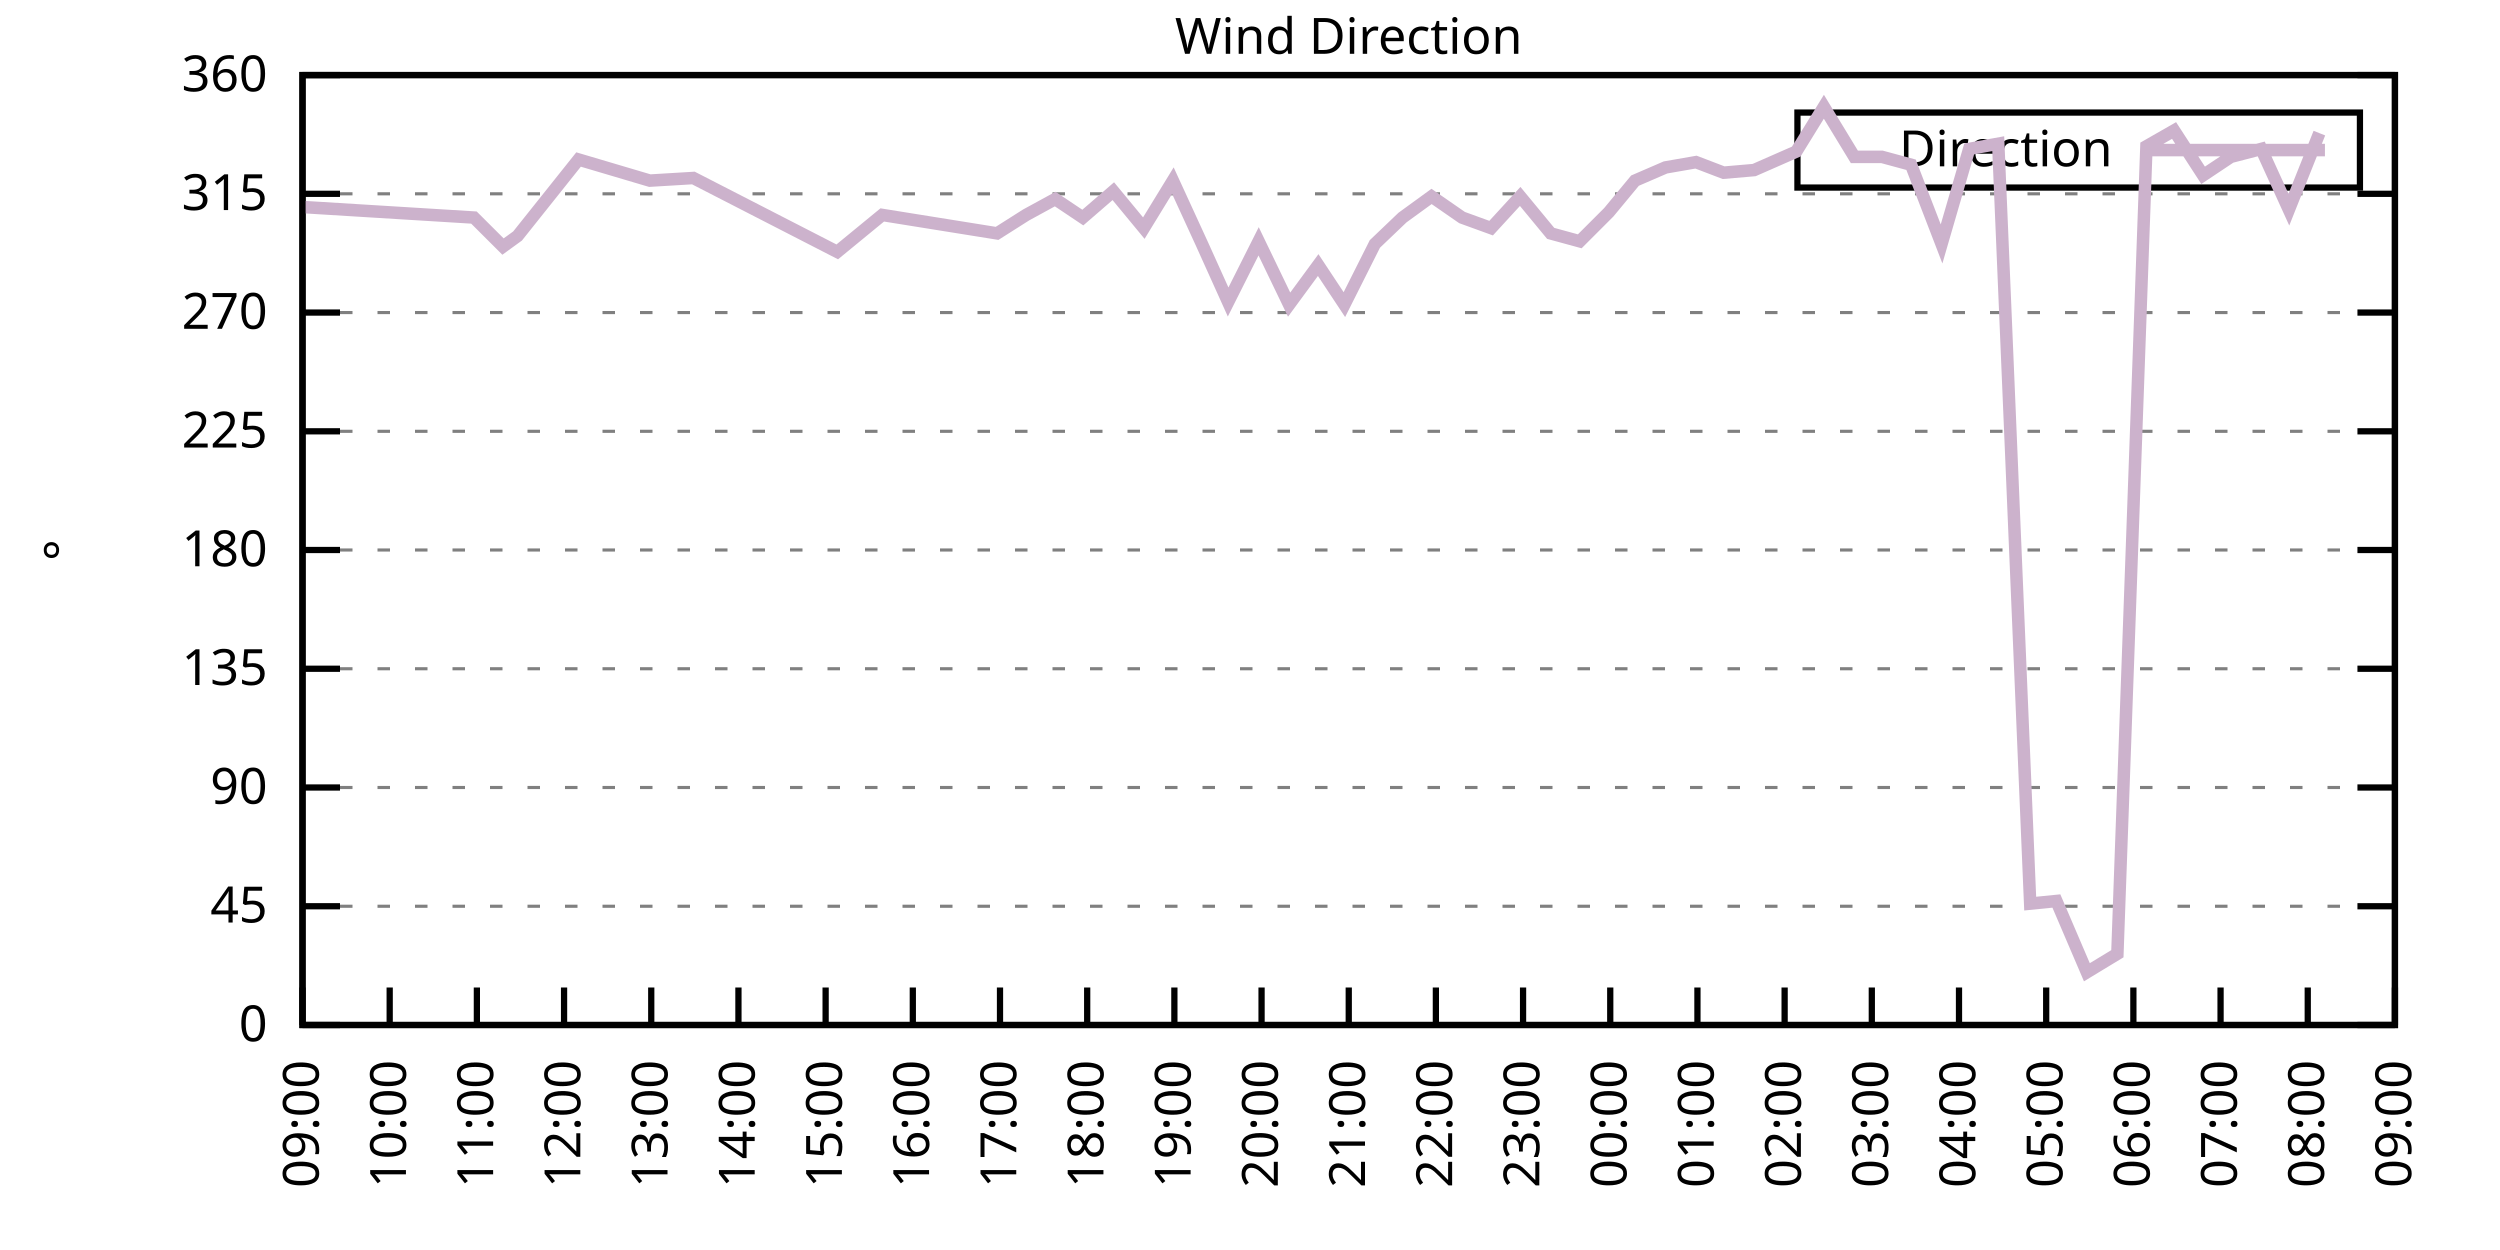
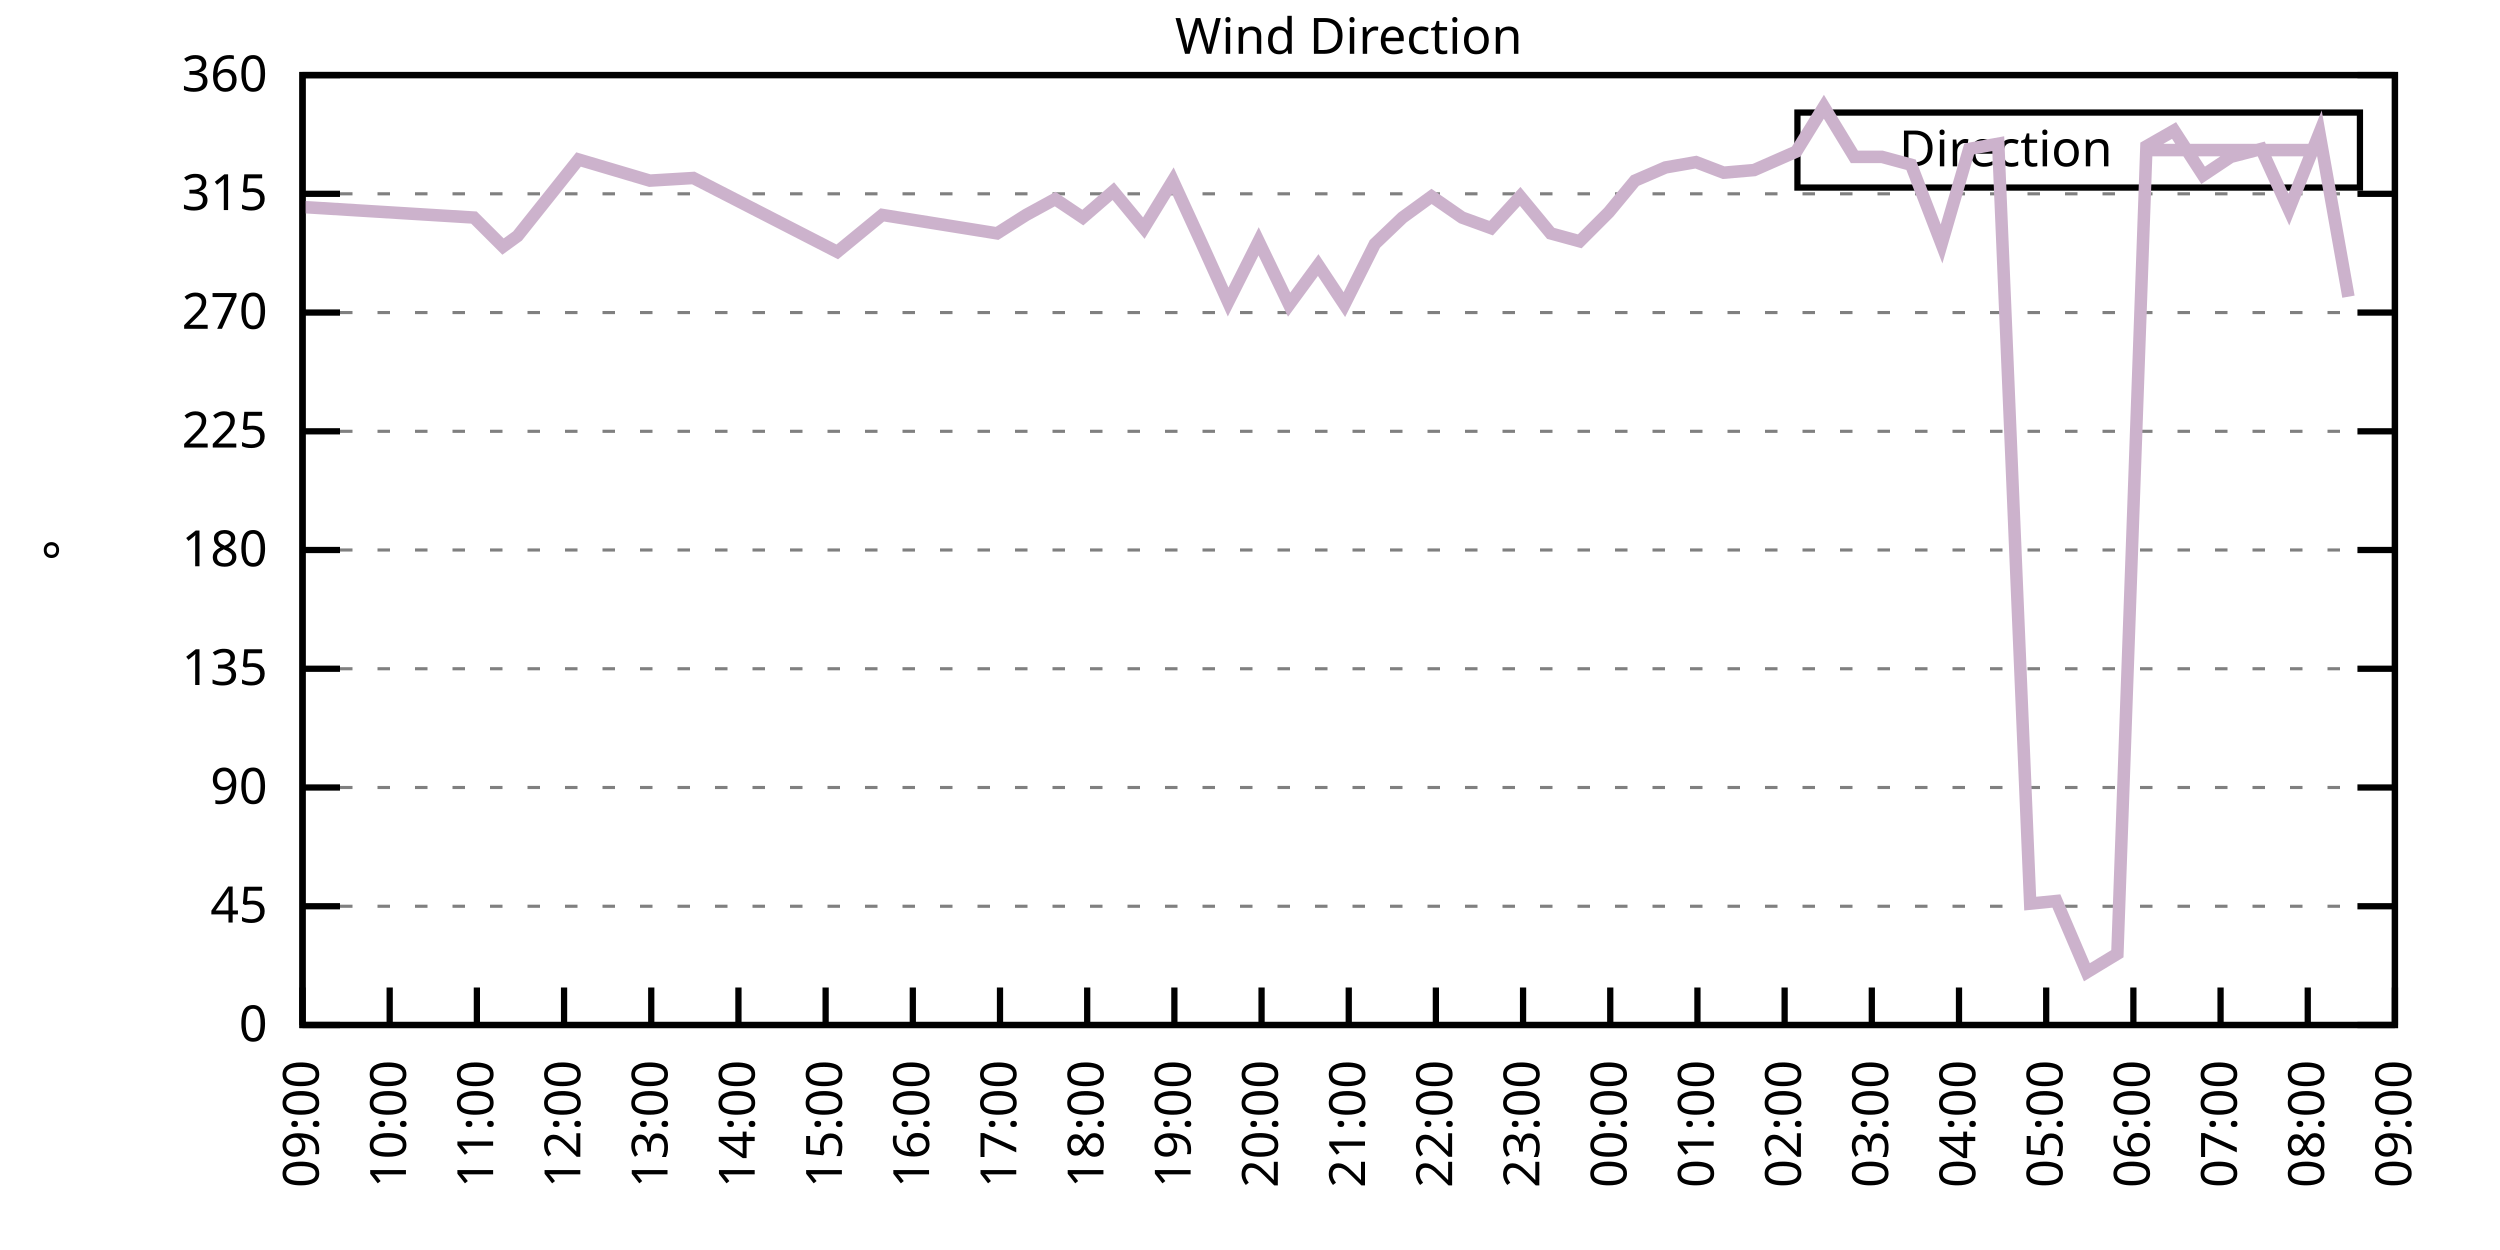
<svg xmlns="http://www.w3.org/2000/svg" xmlns:xlink="http://www.w3.org/1999/xlink" width="400" height="200" viewBox="0 0 400 200">
  <g id="gnuplot_canvas">
    <rect x="0" y="0" width="400" height="200" fill="none" />
    <defs>
      <circle id="gpDot" r="0.5" stroke-width="0.5" stroke="currentColor" />
      <path id="gpPt0" stroke-width="0.333" stroke="currentColor" d="M-1,0 h2 M0,-1 v2" />
      <path id="gpPt1" stroke-width="0.333" stroke="currentColor" d="M-1,-1 L1,1 M1,-1 L-1,1" />
      <path id="gpPt2" stroke-width="0.333" stroke="currentColor" d="M-1,0 L1,0 M0,-1 L0,1 M-1,-1 L1,1 M-1,1 L1,-1" />
      <rect id="gpPt3" stroke-width="0.333" stroke="currentColor" x="-1" y="-1" width="2" height="2" />
      <rect id="gpPt4" stroke-width="0.333" stroke="currentColor" fill="currentColor" x="-1" y="-1" width="2" height="2" />
      <circle id="gpPt5" stroke-width="0.333" stroke="currentColor" cx="0" cy="0" r="1" />
      <use xlink:href="#gpPt5" id="gpPt6" fill="currentColor" stroke="none" />
      <path id="gpPt7" stroke-width="0.333" stroke="currentColor" d="M0,-1.33 L-1.33,0.67 L1.33,0.67 z" />
      <use xlink:href="#gpPt7" id="gpPt8" fill="currentColor" stroke="none" />
      <use xlink:href="#gpPt7" id="gpPt9" stroke="currentColor" transform="rotate(180)" />
      <use xlink:href="#gpPt9" id="gpPt10" fill="currentColor" stroke="none" />
      <use xlink:href="#gpPt3" id="gpPt11" stroke="currentColor" transform="rotate(45)" />
      <use xlink:href="#gpPt11" id="gpPt12" fill="currentColor" stroke="none" />
      <path id="gpPt13" stroke-width="0.333" stroke="currentColor" d="M0,1.330 L1.265,0.411 L0.782,-1.067 L-0.782,-1.076 L-1.265,0.411 z" />
      <use xlink:href="#gpPt13" id="gpPt14" fill="currentColor" stroke="none" />
      <filter id="textbox" filterUnits="objectBoundingBox" x="0" y="0" height="1" width="1">
        <feFlood flood-color="white" flood-opacity="1" result="bgnd" />
        <feComposite in="SourceGraphic" in2="bgnd" operator="atop" />
      </filter>
      <filter id="greybox" filterUnits="objectBoundingBox" x="0" y="0" height="1" width="1">
        <feFlood flood-color="lightgrey" flood-opacity="1" result="grey" />
        <feComposite in="SourceGraphic" in2="grey" operator="atop" />
      </filter>
    </defs>
    <g fill="none" color="white" stroke="currentColor" stroke-width="1.00" stroke-linecap="butt" stroke-linejoin="miter">
</g>
    <g fill="none" color="black" stroke="currentColor" stroke-width="1.00" stroke-linecap="butt" stroke-linejoin="miter">
      <g stroke="none" shape-rendering="crispEdges">
        <polygon fill="rgb(255, 255, 255)" points="48.40,164.00 383.18,164.00 383.18,12.02 48.40,12.02 " />
      </g>
    </g>
    <g fill="none" color="black" stroke="currentColor" stroke-width="1.00" stroke-linecap="butt" stroke-linejoin="miter">
</g>
    <g fill="none" color="black" stroke="black" stroke-width="0.50" stroke-linecap="butt" stroke-linejoin="miter">
</g>
    <g fill="none" color="gray" stroke="currentColor" stroke-width="0.50" stroke-linecap="butt" stroke-linejoin="miter">
      <path stroke="gray" stroke-dasharray="2,4" class="gridline" d="M48.40,164.00 L383.19,164.00  " />
    </g>
    <g fill="none" color="gray" stroke="gray" stroke-width="1.00" stroke-linecap="butt" stroke-linejoin="miter">
</g>
    <g fill="none" color="black" stroke="currentColor" stroke-width="1.00" stroke-linecap="butt" stroke-linejoin="miter">
      <path stroke="black" d="M48.40,164.00 L54.40,164.00 M383.19,164.00 L377.19,164.00  " />
      <g transform="translate(42.80,166.60)" stroke="none" fill="black" font-family="Sans" font-size="8.00" text-anchor="end">
        <text>
          <tspan font-family="Sans"> 0</tspan>
        </text>
      </g>
    </g>
    <g fill="none" color="black" stroke="currentColor" stroke-width="1.00" stroke-linecap="butt" stroke-linejoin="miter">
</g>
    <g fill="none" color="black" stroke="black" stroke-width="0.50" stroke-linecap="butt" stroke-linejoin="miter">
</g>
    <g fill="none" color="gray" stroke="currentColor" stroke-width="0.50" stroke-linecap="butt" stroke-linejoin="miter">
      <path stroke="gray" stroke-dasharray="2,4" class="gridline" d="M48.40,145.00 L383.19,145.00  " />
    </g>
    <g fill="none" color="gray" stroke="gray" stroke-width="1.00" stroke-linecap="butt" stroke-linejoin="miter">
</g>
    <g fill="none" color="black" stroke="currentColor" stroke-width="1.00" stroke-linecap="butt" stroke-linejoin="miter">
      <path stroke="black" d="M48.40,145.00 L54.40,145.00 M383.19,145.00 L377.19,145.00  " />
      <g transform="translate(42.80,147.60)" stroke="none" fill="black" font-family="Sans" font-size="8.00" text-anchor="end">
        <text>
          <tspan font-family="Sans"> 45</tspan>
        </text>
      </g>
    </g>
    <g fill="none" color="black" stroke="currentColor" stroke-width="1.00" stroke-linecap="butt" stroke-linejoin="miter">
</g>
    <g fill="none" color="black" stroke="black" stroke-width="0.50" stroke-linecap="butt" stroke-linejoin="miter">
</g>
    <g fill="none" color="gray" stroke="currentColor" stroke-width="0.50" stroke-linecap="butt" stroke-linejoin="miter">
      <path stroke="gray" stroke-dasharray="2,4" class="gridline" d="M48.40,126.00 L383.19,126.00  " />
    </g>
    <g fill="none" color="gray" stroke="gray" stroke-width="1.00" stroke-linecap="butt" stroke-linejoin="miter">
</g>
    <g fill="none" color="black" stroke="currentColor" stroke-width="1.00" stroke-linecap="butt" stroke-linejoin="miter">
      <path stroke="black" d="M48.40,126.00 L54.40,126.00 M383.19,126.00 L377.19,126.00  " />
      <g transform="translate(42.80,128.60)" stroke="none" fill="black" font-family="Sans" font-size="8.00" text-anchor="end">
        <text>
          <tspan font-family="Sans"> 90</tspan>
        </text>
      </g>
    </g>
    <g fill="none" color="black" stroke="currentColor" stroke-width="1.00" stroke-linecap="butt" stroke-linejoin="miter">
</g>
    <g fill="none" color="black" stroke="black" stroke-width="0.50" stroke-linecap="butt" stroke-linejoin="miter">
</g>
    <g fill="none" color="gray" stroke="currentColor" stroke-width="0.50" stroke-linecap="butt" stroke-linejoin="miter">
      <path stroke="gray" stroke-dasharray="2,4" class="gridline" d="M48.40,107.00 L383.19,107.00  " />
    </g>
    <g fill="none" color="gray" stroke="gray" stroke-width="1.00" stroke-linecap="butt" stroke-linejoin="miter">
</g>
    <g fill="none" color="black" stroke="currentColor" stroke-width="1.00" stroke-linecap="butt" stroke-linejoin="miter">
      <path stroke="black" d="M48.40,107.00 L54.40,107.00 M383.19,107.00 L377.19,107.00  " />
      <g transform="translate(42.80,109.60)" stroke="none" fill="black" font-family="Sans" font-size="8.00" text-anchor="end">
        <text>
          <tspan font-family="Sans"> 135</tspan>
        </text>
      </g>
    </g>
    <g fill="none" color="black" stroke="currentColor" stroke-width="1.00" stroke-linecap="butt" stroke-linejoin="miter">
</g>
    <g fill="none" color="black" stroke="black" stroke-width="0.50" stroke-linecap="butt" stroke-linejoin="miter">
</g>
    <g fill="none" color="gray" stroke="currentColor" stroke-width="0.50" stroke-linecap="butt" stroke-linejoin="miter">
      <path stroke="gray" stroke-dasharray="2,4" class="gridline" d="M48.40,88.00 L383.19,88.00  " />
    </g>
    <g fill="none" color="gray" stroke="gray" stroke-width="1.00" stroke-linecap="butt" stroke-linejoin="miter">
</g>
    <g fill="none" color="black" stroke="currentColor" stroke-width="1.00" stroke-linecap="butt" stroke-linejoin="miter">
      <path stroke="black" d="M48.40,88.00 L54.40,88.00 M383.19,88.00 L377.19,88.00  " />
      <g transform="translate(42.80,90.60)" stroke="none" fill="black" font-family="Sans" font-size="8.00" text-anchor="end">
        <text>
          <tspan font-family="Sans"> 180</tspan>
        </text>
      </g>
    </g>
    <g fill="none" color="black" stroke="currentColor" stroke-width="1.00" stroke-linecap="butt" stroke-linejoin="miter">
</g>
    <g fill="none" color="black" stroke="black" stroke-width="0.50" stroke-linecap="butt" stroke-linejoin="miter">
</g>
    <g fill="none" color="gray" stroke="currentColor" stroke-width="0.50" stroke-linecap="butt" stroke-linejoin="miter">
      <path stroke="gray" stroke-dasharray="2,4" class="gridline" d="M48.40,69.01 L383.19,69.01  " />
    </g>
    <g fill="none" color="gray" stroke="gray" stroke-width="1.00" stroke-linecap="butt" stroke-linejoin="miter">
</g>
    <g fill="none" color="black" stroke="currentColor" stroke-width="1.00" stroke-linecap="butt" stroke-linejoin="miter">
      <path stroke="black" d="M48.40,69.01 L54.40,69.01 M383.19,69.01 L377.19,69.01  " />
      <g transform="translate(42.80,71.61)" stroke="none" fill="black" font-family="Sans" font-size="8.00" text-anchor="end">
        <text>
          <tspan font-family="Sans"> 225</tspan>
        </text>
      </g>
    </g>
    <g fill="none" color="black" stroke="currentColor" stroke-width="1.00" stroke-linecap="butt" stroke-linejoin="miter">
</g>
    <g fill="none" color="black" stroke="black" stroke-width="0.50" stroke-linecap="butt" stroke-linejoin="miter">
</g>
    <g fill="none" color="gray" stroke="currentColor" stroke-width="0.50" stroke-linecap="butt" stroke-linejoin="miter">
      <path stroke="gray" stroke-dasharray="2,4" class="gridline" d="M48.40,50.01 L383.19,50.01  " />
    </g>
    <g fill="none" color="gray" stroke="gray" stroke-width="1.00" stroke-linecap="butt" stroke-linejoin="miter">
</g>
    <g fill="none" color="black" stroke="currentColor" stroke-width="1.00" stroke-linecap="butt" stroke-linejoin="miter">
      <path stroke="black" d="M48.40,50.01 L54.40,50.01 M383.19,50.01 L377.19,50.01  " />
      <g transform="translate(42.80,52.61)" stroke="none" fill="black" font-family="Sans" font-size="8.00" text-anchor="end">
        <text>
          <tspan font-family="Sans"> 270</tspan>
        </text>
      </g>
    </g>
    <g fill="none" color="black" stroke="currentColor" stroke-width="1.00" stroke-linecap="butt" stroke-linejoin="miter">
</g>
    <g fill="none" color="black" stroke="black" stroke-width="0.50" stroke-linecap="butt" stroke-linejoin="miter">
</g>
    <g fill="none" color="gray" stroke="currentColor" stroke-width="0.50" stroke-linecap="butt" stroke-linejoin="miter">
      <path stroke="gray" stroke-dasharray="2,4" class="gridline" d="M48.40,31.01 L383.19,31.01  " />
    </g>
    <g fill="none" color="gray" stroke="gray" stroke-width="1.00" stroke-linecap="butt" stroke-linejoin="miter">
</g>
    <g fill="none" color="black" stroke="currentColor" stroke-width="1.00" stroke-linecap="butt" stroke-linejoin="miter">
      <path stroke="black" d="M48.40,31.01 L54.40,31.01 M383.19,31.01 L377.19,31.01  " />
      <g transform="translate(42.80,33.61)" stroke="none" fill="black" font-family="Sans" font-size="8.00" text-anchor="end">
        <text>
          <tspan font-family="Sans"> 315</tspan>
        </text>
      </g>
    </g>
    <g fill="none" color="black" stroke="currentColor" stroke-width="1.00" stroke-linecap="butt" stroke-linejoin="miter">
</g>
    <g fill="none" color="black" stroke="black" stroke-width="0.50" stroke-linecap="butt" stroke-linejoin="miter">
</g>
    <g fill="none" color="gray" stroke="currentColor" stroke-width="0.50" stroke-linecap="butt" stroke-linejoin="miter">
      <path stroke="gray" stroke-dasharray="2,4" class="gridline" d="M48.40,12.01 L383.19,12.01  " />
    </g>
    <g fill="none" color="gray" stroke="gray" stroke-width="1.00" stroke-linecap="butt" stroke-linejoin="miter">
</g>
    <g fill="none" color="black" stroke="currentColor" stroke-width="1.00" stroke-linecap="butt" stroke-linejoin="miter">
      <path stroke="black" d="M48.40,12.01 L54.40,12.01 M383.19,12.01 L377.19,12.01  " />
      <g transform="translate(42.80,14.61)" stroke="none" fill="black" font-family="Sans" font-size="8.00" text-anchor="end">
        <text>
          <tspan font-family="Sans"> 360</tspan>
        </text>
      </g>
    </g>
    <g fill="none" color="black" stroke="currentColor" stroke-width="1.00" stroke-linecap="butt" stroke-linejoin="miter">
      <path stroke="black" d="M48.40,164.00 L48.40,158.00  " />
      <g transform="translate(51.00,169.60) rotate(270.00)" stroke="none" fill="black" font-family="Sans" font-size="8.00" text-anchor="end">
        <text>
          <tspan font-family="Sans">09:00</tspan>
        </text>
      </g>
    </g>
    <g fill="none" color="black" stroke="currentColor" stroke-width="1.00" stroke-linecap="butt" stroke-linejoin="miter">
      <path stroke="black" d="M62.35,164.00 L62.35,158.00  " />
      <g transform="translate(64.95,169.60) rotate(270.00)" stroke="none" fill="black" font-family="Sans" font-size="8.00" text-anchor="end">
        <text>
          <tspan font-family="Sans">10:00</tspan>
        </text>
      </g>
    </g>
    <g fill="none" color="black" stroke="currentColor" stroke-width="1.00" stroke-linecap="butt" stroke-linejoin="miter">
      <path stroke="black" d="M76.30,164.00 L76.30,158.00  " />
      <g transform="translate(78.90,169.60) rotate(270.00)" stroke="none" fill="black" font-family="Sans" font-size="8.00" text-anchor="end">
        <text>
          <tspan font-family="Sans">11:00</tspan>
        </text>
      </g>
    </g>
    <g fill="none" color="black" stroke="currentColor" stroke-width="1.00" stroke-linecap="butt" stroke-linejoin="miter">
      <path stroke="black" d="M90.25,164.00 L90.25,158.00  " />
      <g transform="translate(92.85,169.60) rotate(270.00)" stroke="none" fill="black" font-family="Sans" font-size="8.00" text-anchor="end">
        <text>
          <tspan font-family="Sans">12:00</tspan>
        </text>
      </g>
    </g>
    <g fill="none" color="black" stroke="currentColor" stroke-width="1.00" stroke-linecap="butt" stroke-linejoin="miter">
      <path stroke="black" d="M104.20,164.00 L104.20,158.00  " />
      <g transform="translate(106.80,169.60) rotate(270.00)" stroke="none" fill="black" font-family="Sans" font-size="8.00" text-anchor="end">
        <text>
          <tspan font-family="Sans">13:00</tspan>
        </text>
      </g>
    </g>
    <g fill="none" color="black" stroke="currentColor" stroke-width="1.00" stroke-linecap="butt" stroke-linejoin="miter">
      <path stroke="black" d="M118.15,164.00 L118.15,158.00  " />
      <g transform="translate(120.75,169.60) rotate(270.00)" stroke="none" fill="black" font-family="Sans" font-size="8.00" text-anchor="end">
        <text>
          <tspan font-family="Sans">14:00</tspan>
        </text>
      </g>
    </g>
    <g fill="none" color="black" stroke="currentColor" stroke-width="1.00" stroke-linecap="butt" stroke-linejoin="miter">
      <path stroke="black" d="M132.10,164.00 L132.10,158.00  " />
      <g transform="translate(134.70,169.60) rotate(270.00)" stroke="none" fill="black" font-family="Sans" font-size="8.00" text-anchor="end">
        <text>
          <tspan font-family="Sans">15:00</tspan>
        </text>
      </g>
    </g>
    <g fill="none" color="black" stroke="currentColor" stroke-width="1.00" stroke-linecap="butt" stroke-linejoin="miter">
      <path stroke="black" d="M146.05,164.00 L146.05,158.00  " />
      <g transform="translate(148.65,169.60) rotate(270.00)" stroke="none" fill="black" font-family="Sans" font-size="8.00" text-anchor="end">
        <text>
          <tspan font-family="Sans">16:00</tspan>
        </text>
      </g>
    </g>
    <g fill="none" color="black" stroke="currentColor" stroke-width="1.00" stroke-linecap="butt" stroke-linejoin="miter">
      <path stroke="black" d="M160.00,164.00 L160.00,158.00  " />
      <g transform="translate(162.60,169.60) rotate(270.00)" stroke="none" fill="black" font-family="Sans" font-size="8.00" text-anchor="end">
        <text>
          <tspan font-family="Sans">17:00</tspan>
        </text>
      </g>
    </g>
    <g fill="none" color="black" stroke="currentColor" stroke-width="1.00" stroke-linecap="butt" stroke-linejoin="miter">
      <path stroke="black" d="M173.95,164.00 L173.95,158.00  " />
      <g transform="translate(176.55,169.60) rotate(270.00)" stroke="none" fill="black" font-family="Sans" font-size="8.00" text-anchor="end">
        <text>
          <tspan font-family="Sans">18:00</tspan>
        </text>
      </g>
    </g>
    <g fill="none" color="black" stroke="currentColor" stroke-width="1.00" stroke-linecap="butt" stroke-linejoin="miter">
      <path stroke="black" d="M187.90,164.00 L187.90,158.00  " />
      <g transform="translate(190.50,169.60) rotate(270.00)" stroke="none" fill="black" font-family="Sans" font-size="8.00" text-anchor="end">
        <text>
          <tspan font-family="Sans">19:00</tspan>
        </text>
      </g>
    </g>
    <g fill="none" color="black" stroke="currentColor" stroke-width="1.00" stroke-linecap="butt" stroke-linejoin="miter">
      <path stroke="black" d="M201.85,164.00 L201.85,158.00  " />
      <g transform="translate(204.45,169.60) rotate(270.00)" stroke="none" fill="black" font-family="Sans" font-size="8.00" text-anchor="end">
        <text>
          <tspan font-family="Sans">20:00</tspan>
        </text>
      </g>
    </g>
    <g fill="none" color="black" stroke="currentColor" stroke-width="1.00" stroke-linecap="butt" stroke-linejoin="miter">
      <path stroke="black" d="M215.80,164.00 L215.80,158.00  " />
      <g transform="translate(218.40,169.60) rotate(270.00)" stroke="none" fill="black" font-family="Sans" font-size="8.00" text-anchor="end">
        <text>
          <tspan font-family="Sans">21:00</tspan>
        </text>
      </g>
    </g>
    <g fill="none" color="black" stroke="currentColor" stroke-width="1.00" stroke-linecap="butt" stroke-linejoin="miter">
      <path stroke="black" d="M229.74,164.00 L229.74,158.00  " />
      <g transform="translate(232.34,169.60) rotate(270.00)" stroke="none" fill="black" font-family="Sans" font-size="8.00" text-anchor="end">
        <text>
          <tspan font-family="Sans">22:00</tspan>
        </text>
      </g>
    </g>
    <g fill="none" color="black" stroke="currentColor" stroke-width="1.00" stroke-linecap="butt" stroke-linejoin="miter">
      <path stroke="black" d="M243.69,164.00 L243.69,158.00  " />
      <g transform="translate(246.29,169.60) rotate(270.00)" stroke="none" fill="black" font-family="Sans" font-size="8.00" text-anchor="end">
        <text>
          <tspan font-family="Sans">23:00</tspan>
        </text>
      </g>
    </g>
    <g fill="none" color="black" stroke="currentColor" stroke-width="1.00" stroke-linecap="butt" stroke-linejoin="miter">
      <path stroke="black" d="M257.64,164.00 L257.64,158.00  " />
      <g transform="translate(260.24,169.60) rotate(270.00)" stroke="none" fill="black" font-family="Sans" font-size="8.00" text-anchor="end">
        <text>
          <tspan font-family="Sans">00:00</tspan>
        </text>
      </g>
    </g>
    <g fill="none" color="black" stroke="currentColor" stroke-width="1.00" stroke-linecap="butt" stroke-linejoin="miter">
      <path stroke="black" d="M271.59,164.00 L271.59,158.00  " />
      <g transform="translate(274.19,169.60) rotate(270.00)" stroke="none" fill="black" font-family="Sans" font-size="8.00" text-anchor="end">
        <text>
          <tspan font-family="Sans">01:00</tspan>
        </text>
      </g>
    </g>
    <g fill="none" color="black" stroke="currentColor" stroke-width="1.00" stroke-linecap="butt" stroke-linejoin="miter">
      <path stroke="black" d="M285.54,164.00 L285.54,158.00  " />
      <g transform="translate(288.14,169.60) rotate(270.00)" stroke="none" fill="black" font-family="Sans" font-size="8.00" text-anchor="end">
        <text>
          <tspan font-family="Sans">02:00</tspan>
        </text>
      </g>
    </g>
    <g fill="none" color="black" stroke="currentColor" stroke-width="1.00" stroke-linecap="butt" stroke-linejoin="miter">
      <path stroke="black" d="M299.49,164.00 L299.49,158.00  " />
      <g transform="translate(302.09,169.60) rotate(270.00)" stroke="none" fill="black" font-family="Sans" font-size="8.00" text-anchor="end">
        <text>
          <tspan font-family="Sans">03:00</tspan>
        </text>
      </g>
    </g>
    <g fill="none" color="black" stroke="currentColor" stroke-width="1.00" stroke-linecap="butt" stroke-linejoin="miter">
      <path stroke="black" d="M313.44,164.00 L313.44,158.00  " />
      <g transform="translate(316.04,169.60) rotate(270.00)" stroke="none" fill="black" font-family="Sans" font-size="8.00" text-anchor="end">
        <text>
          <tspan font-family="Sans">04:00</tspan>
        </text>
      </g>
    </g>
    <g fill="none" color="black" stroke="currentColor" stroke-width="1.00" stroke-linecap="butt" stroke-linejoin="miter">
      <path stroke="black" d="M327.39,164.00 L327.39,158.00  " />
      <g transform="translate(329.99,169.60) rotate(270.00)" stroke="none" fill="black" font-family="Sans" font-size="8.00" text-anchor="end">
        <text>
          <tspan font-family="Sans">05:00</tspan>
        </text>
      </g>
    </g>
    <g fill="none" color="black" stroke="currentColor" stroke-width="1.00" stroke-linecap="butt" stroke-linejoin="miter">
      <path stroke="black" d="M341.34,164.00 L341.34,158.00  " />
      <g transform="translate(343.94,169.60) rotate(270.00)" stroke="none" fill="black" font-family="Sans" font-size="8.00" text-anchor="end">
        <text>
          <tspan font-family="Sans">06:00</tspan>
        </text>
      </g>
    </g>
    <g fill="none" color="black" stroke="currentColor" stroke-width="1.00" stroke-linecap="butt" stroke-linejoin="miter">
      <path stroke="black" d="M355.29,164.00 L355.29,158.00  " />
      <g transform="translate(357.89,169.60) rotate(270.00)" stroke="none" fill="black" font-family="Sans" font-size="8.00" text-anchor="end">
        <text>
          <tspan font-family="Sans">07:00</tspan>
        </text>
      </g>
    </g>
    <g fill="none" color="black" stroke="currentColor" stroke-width="1.00" stroke-linecap="butt" stroke-linejoin="miter">
      <path stroke="black" d="M369.24,164.00 L369.24,158.00  " />
      <g transform="translate(371.84,169.60) rotate(270.00)" stroke="none" fill="black" font-family="Sans" font-size="8.00" text-anchor="end">
        <text>
          <tspan font-family="Sans">08:00</tspan>
        </text>
      </g>
    </g>
    <g fill="none" color="black" stroke="currentColor" stroke-width="1.00" stroke-linecap="butt" stroke-linejoin="miter">
      <path stroke="black" d="M383.19,164.00 L383.19,158.00  " />
      <g transform="translate(385.79,169.60) rotate(270.00)" stroke="none" fill="black" font-family="Sans" font-size="8.00" text-anchor="end">
        <text>
          <tspan font-family="Sans">09:00</tspan>
        </text>
      </g>
    </g>
    <g fill="none" color="black" stroke="currentColor" stroke-width="1.00" stroke-linecap="butt" stroke-linejoin="miter">
</g>
    <g fill="none" color="black" stroke="currentColor" stroke-width="1.00" stroke-linecap="butt" stroke-linejoin="miter">
      <path stroke="black" d="M48.40,12.01 L48.40,164.00 L383.19,164.00 L383.19,12.01 L48.40,12.01 Z  " />
    </g>
    <g fill="none" color="black" stroke="currentColor" stroke-width="1.00" stroke-linecap="butt" stroke-linejoin="miter">
</g>
    <g fill="none" color="black" stroke="currentColor" stroke-width="1.00" stroke-linecap="butt" stroke-linejoin="miter">
      <path stroke="black" d="M287.59,30.01 L287.59,18.01 L377.59,18.01 L377.59,30.01 L287.59,30.01 Z  " />
    </g>
    <g id="Wind_direction_plot_1">
      <g fill="none" color="white" stroke="black" stroke-width="2.00" stroke-linecap="butt" stroke-linejoin="miter">
</g>
      <g fill="none" color="black" stroke="currentColor" stroke-width="2.00" stroke-linecap="butt" stroke-linejoin="miter">
        <g transform="translate(337.99,26.61)" stroke="none" fill="black" font-family="Sans" font-size="8.00" text-anchor="end">
          <text>
            <tspan font-family="Sans">Direction</tspan>
          </text>
        </g>
      </g>
      <g fill="none" color="black" stroke="currentColor" stroke-width="2.00" stroke-linecap="butt" stroke-linejoin="miter">
-         <path stroke="rgb(204, 178, 204)" d="M343.59,24.01 L371.99,24.01 M48.40,33.12 L75.83,34.81 L80.48,39.45 L82.81,37.76 L92.57,25.52 L103.97,28.90   L110.94,28.48 L133.96,40.30 L141.16,34.39 L159.53,37.34 L164.18,34.39 L168.83,31.85 L173.25,34.81 L178.13,30.59   L183.01,36.50 L187.66,28.90 L192.31,39.03 L196.50,48.32 L201.38,38.61 L206.26,48.74 L210.91,42.41 L215.10,48.74   L219.98,39.03 L224.40,34.81 L229.05,31.43 L233.93,34.81 L238.58,36.50 L243.23,31.43 L248.11,37.34 L252.76,38.61   L257.41,33.96 L261.60,28.90 L266.48,26.79 L271.36,25.94 L275.78,27.63 L280.66,27.21 L287.40,24.25 L291.82,17.08   L296.70,25.10 L301.12,25.10 L305.77,26.36 L310.65,39.03 L315.07,23.83 L319.72,22.99 L324.83,144.58 L329.02,144.16   L333.90,155.56 L338.78,152.60 L343.43,23.41 L347.85,20.88 L352.50,28.05 L356.92,25.10 L361.80,23.83 L366.22,33.54   L371.10,21.30  " />
+         <path stroke="rgb(204, 178, 204)" d="M343.59,24.01 L371.99,24.01 M48.40,33.12 L75.83,34.81 L80.48,39.45 L82.81,37.76 L92.57,25.52 L103.97,28.90   L110.94,28.48 L133.96,40.30 L141.16,34.39 L159.53,37.34 L164.18,34.39 L168.83,31.85 L173.25,34.81 L178.13,30.59   L183.01,36.50 L187.66,28.90 L192.31,39.03 L196.50,48.32 L201.38,38.61 L206.26,48.74 L210.91,42.41 L215.10,48.74   L219.98,39.03 L224.40,34.81 L229.05,31.43 L233.93,34.81 L238.58,36.50 L243.23,31.43 L248.11,37.34 L252.76,38.61   L257.41,33.96 L261.60,28.90 L266.48,26.79 L271.36,25.94 L275.78,27.63 L280.66,27.21 L287.40,24.25 L291.82,17.08   L296.70,25.10 L301.12,25.10 L305.77,26.36 L310.65,39.03 L315.07,23.83 L319.72,22.99 L324.83,144.58 L329.02,144.16   L333.90,155.56 L338.78,152.60 L343.43,23.41 L347.85,20.88 L352.50,28.05 L356.92,25.10 L361.80,23.83 L366.22,33.54   L371.10,21.30 L375.75,47.47  " />
      </g>
    </g>
    <g fill="none" color="black" stroke="currentColor" stroke-width="2.00" stroke-linecap="butt" stroke-linejoin="miter">
</g>
    <g fill="none" color="black" stroke="black" stroke-width="1.00" stroke-linecap="butt" stroke-linejoin="miter">
</g>
    <g fill="none" color="black" stroke="currentColor" stroke-width="1.00" stroke-linecap="butt" stroke-linejoin="miter">
      <path stroke="black" d="M48.40,12.01 L48.40,164.00 L383.19,164.00 L383.19,12.01 L48.40,12.01 Z  " />
      <g transform="translate(12.80,88.01) rotate(270.00)" stroke="none" fill="black" font-family="Sans" font-size="8.00" text-anchor="middle">
        <text>
          <tspan font-family="Sans">°</tspan>
        </text>
      </g>
    </g>
    <g fill="none" color="black" stroke="currentColor" stroke-width="1.00" stroke-linecap="butt" stroke-linejoin="miter">
</g>
    <g fill="none" color="black" stroke="currentColor" stroke-width="1.00" stroke-linecap="butt" stroke-linejoin="miter">
      <g transform="translate(215.79,8.61)" stroke="none" fill="black" font-family="Sans" font-size="8.00" text-anchor="middle">
        <text>
          <tspan font-family="Sans">Wind Direction</tspan>
        </text>
      </g>
    </g>
    <g fill="none" color="black" stroke="currentColor" stroke-width="1.00" stroke-linecap="butt" stroke-linejoin="miter">
</g>
  </g>
</svg>
